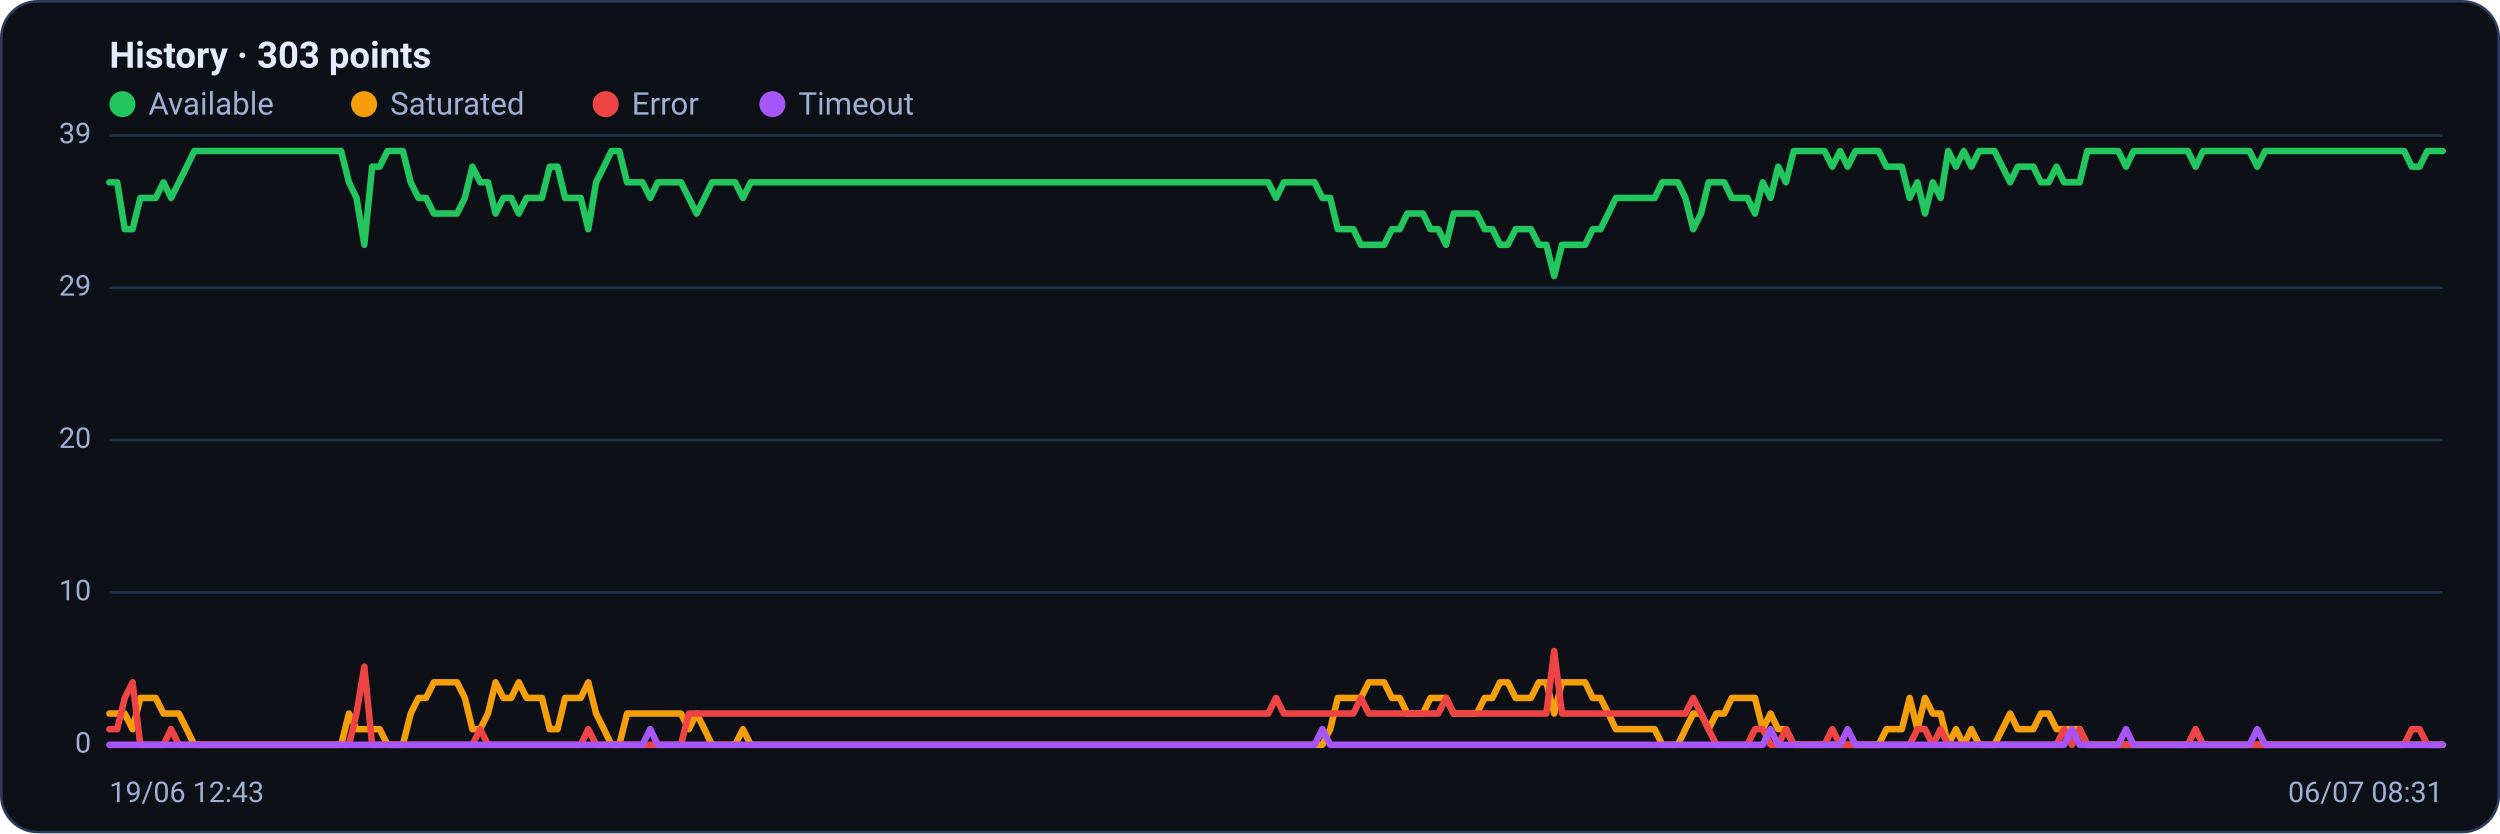
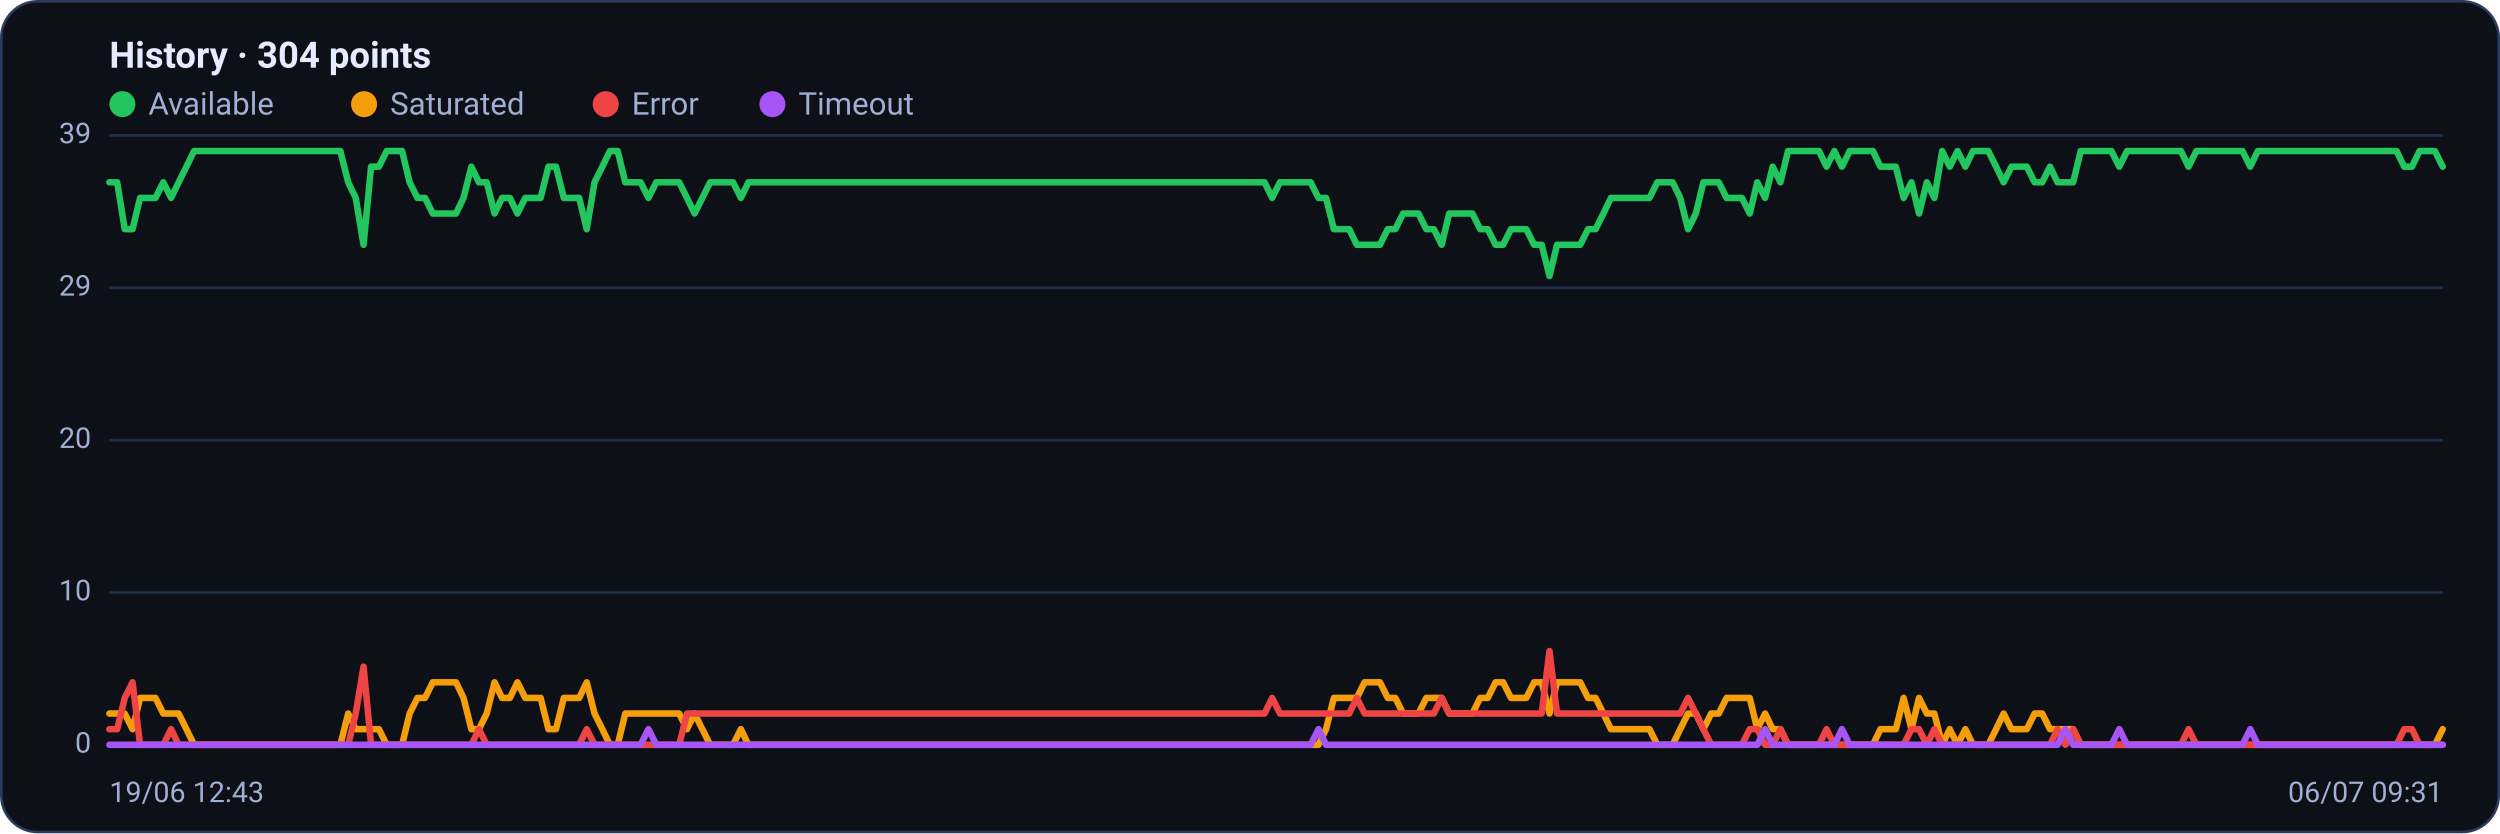
<svg xmlns="http://www.w3.org/2000/svg" viewBox="0 0 960 320" width="960" height="320" font-family="Segoe UI, system-ui, -apple-system, Roboto, Helvetica, Arial, sans-serif" role="img" aria-label="Availability history per region">
  <rect x="0.5" y="0.5" width="959" height="319" rx="14" fill="#0d1117" stroke="#2c3a5e" />
-   <text x="42" y="26" font-size="14" font-weight="600" fill="#e6ecff">History · 303 points</text>
+   <text x="42" y="26" font-size="14" font-weight="600" fill="#e6ecff">History · 304 points</text>
  <circle cx="47" cy="40" r="5" fill="#22c55e" />
  <text x="57" y="44" font-size="12" fill="#9fb0d4">Available</text>
  <circle cx="139.8" cy="40" r="5" fill="#f59e0b" />
  <text x="149.8" y="44" font-size="12" fill="#9fb0d4">Saturated</text>
  <circle cx="232.6" cy="40" r="5" fill="#ef4444" />
  <text x="242.6" y="44" font-size="12" fill="#9fb0d4">Error</text>
  <circle cx="296.6" cy="40" r="5" fill="#a855f7" />
  <text x="306.6" y="44" font-size="12" fill="#9fb0d4">Timeout</text>
  <line x1="42" y1="286.0" x2="938" y2="286.0" stroke="#21304f" stroke-width="1" />
  <text x="35" y="289.0" text-anchor="end" font-size="11" fill="#9fb0d4">0</text>
  <line x1="42" y1="227.5" x2="938" y2="227.5" stroke="#21304f" stroke-width="1" />
  <text x="35" y="230.5" text-anchor="end" font-size="11" fill="#9fb0d4">10</text>
  <line x1="42" y1="169.0" x2="938" y2="169.0" stroke="#21304f" stroke-width="1" />
  <text x="35" y="172.0" text-anchor="end" font-size="11" fill="#9fb0d4">20</text>
  <line x1="42" y1="110.5" x2="938" y2="110.5" stroke="#21304f" stroke-width="1" />
  <text x="35" y="113.5" text-anchor="end" font-size="11" fill="#9fb0d4">29</text>
  <line x1="42" y1="52.0" x2="938" y2="52.0" stroke="#21304f" stroke-width="1" />
  <text x="35" y="55.0" text-anchor="end" font-size="11" fill="#9fb0d4">39</text>
-   <polyline fill="none" stroke="#22c55e" stroke-width="2.5" stroke-linejoin="round" stroke-linecap="round" points="42.0,70.0 45.0,70.0 47.9,88.0 50.9,88.0 53.9,76.0 56.8,76.0 59.8,76.0 62.8,70.0 65.7,76.0 68.7,70.0 71.7,64.0 74.6,58.0 77.6,58.0 80.6,58.0 83.5,58.0 86.5,58.0 89.5,58.0 92.4,58.0 95.4,58.0 98.4,58.0 101.3,58.0 104.3,58.0 107.3,58.0 110.2,58.0 113.2,58.0 116.2,58.0 119.1,58.0 122.1,58.0 125.1,58.0 128.0,58.0 131.0,58.0 134.0,70.0 136.9,76.0 139.9,94.0 142.9,64.0 145.8,64.0 148.8,58.0 151.8,58.0 154.7,58.0 157.7,70.0 160.7,76.0 163.6,76.0 166.6,82.0 169.6,82.0 172.5,82.0 175.5,82.0 178.5,76.0 181.4,64.0 184.4,70.0 187.4,70.0 190.3,82.0 193.3,76.0 196.3,76.0 199.2,82.0 202.2,76.0 205.2,76.0 208.1,76.0 211.1,64.0 214.1,64.0 217.0,76.0 220.0,76.0 223.0,76.0 225.9,88.0 228.9,70.0 231.9,64.0 234.8,58.0 237.8,58.0 240.8,70.0 243.7,70.0 246.7,70.0 249.7,76.0 252.6,70.0 255.6,70.0 258.6,70.0 261.5,70.0 264.5,76.0 267.5,82.0 270.5,76.0 273.4,70.0 276.4,70.0 279.4,70.0 282.3,70.0 285.3,76.0 288.3,70.0 291.2,70.0 294.2,70.0 297.2,70.0 300.1,70.0 303.1,70.0 306.1,70.0 309.0,70.0 312.0,70.0 315.0,70.0 317.9,70.0 320.9,70.0 323.9,70.0 326.8,70.0 329.8,70.0 332.8,70.0 335.7,70.0 338.7,70.0 341.7,70.0 344.6,70.0 347.6,70.0 350.6,70.0 353.5,70.0 356.5,70.0 359.5,70.0 362.4,70.0 365.4,70.0 368.4,70.0 371.3,70.0 374.3,70.0 377.3,70.0 380.2,70.0 383.2,70.0 386.2,70.0 389.1,70.0 392.1,70.0 395.1,70.0 398.0,70.0 401.0,70.0 404.0,70.0 406.9,70.0 409.9,70.0 412.9,70.0 415.8,70.0 418.8,70.0 421.8,70.0 424.7,70.0 427.7,70.0 430.7,70.0 433.6,70.0 436.6,70.0 439.6,70.0 442.5,70.0 445.5,70.0 448.5,70.0 451.4,70.0 454.4,70.0 457.4,70.0 460.3,70.0 463.3,70.0 466.3,70.0 469.2,70.0 472.2,70.0 475.2,70.0 478.1,70.0 481.1,70.0 484.1,70.0 487.0,70.0 490.0,76.0 493.0,70.0 495.9,70.0 498.9,70.0 501.9,70.0 504.8,70.0 507.8,76.0 510.8,76.0 513.7,88.0 516.7,88.0 519.7,88.0 522.6,94.0 525.6,94.0 528.6,94.0 531.5,94.0 534.5,88.0 537.5,88.0 540.4,82.0 543.4,82.0 546.4,82.0 549.3,88.0 552.3,88.0 555.3,94.0 558.2,82.0 561.2,82.0 564.2,82.0 567.1,82.0 570.1,88.0 573.1,88.0 576.0,94.0 579.0,94.0 582.0,88.0 584.9,88.0 587.9,88.0 590.9,94.0 593.8,94.0 596.8,106.0 599.8,94.0 602.7,94.0 605.7,94.0 608.7,94.0 611.6,88.0 614.6,88.0 617.6,82.0 620.5,76.0 623.5,76.0 626.5,76.0 629.4,76.0 632.4,76.0 635.4,76.0 638.3,70.0 641.3,70.0 644.3,70.0 647.2,76.0 650.2,88.0 653.2,82.0 656.1,70.0 659.1,70.0 662.1,70.0 665.0,76.0 668.0,76.0 671.0,76.0 673.9,82.0 676.9,70.0 679.9,76.0 682.8,64.0 685.8,70.0 688.8,58.0 691.7,58.0 694.7,58.0 697.7,58.0 700.6,58.0 703.6,64.0 706.6,58.0 709.5,64.0 712.5,58.0 715.5,58.0 718.5,58.0 721.4,58.0 724.4,64.0 727.4,64.0 730.3,64.0 733.3,76.0 736.3,70.0 739.2,82.0 742.2,70.0 745.2,76.0 748.1,58.0 751.1,64.0 754.1,58.0 757.0,64.0 760.0,58.0 763.0,58.0 765.9,58.0 768.9,64.0 771.9,70.0 774.8,64.0 777.8,64.0 780.8,64.0 783.7,70.0 786.7,70.0 789.7,64.0 792.6,70.0 795.6,70.0 798.6,70.0 801.5,58.0 804.5,58.0 807.5,58.0 810.4,58.0 813.4,58.0 816.4,64.0 819.3,58.0 822.3,58.0 825.3,58.0 828.2,58.0 831.2,58.0 834.2,58.0 837.1,58.0 840.1,58.0 843.1,64.0 846.0,58.0 849.0,58.0 852.0,58.0 854.9,58.0 857.9,58.0 860.9,58.0 863.8,58.0 866.8,64.0 869.8,58.0 872.7,58.0 875.7,58.0 878.7,58.0 881.6,58.0 884.6,58.0 887.6,58.0 890.5,58.0 893.5,58.0 896.5,58.0 899.4,58.0 902.4,58.0 905.4,58.0 908.3,58.0 911.3,58.0 914.3,58.0 917.2,58.0 920.2,58.0 923.2,58.0 926.1,64.0 929.1,64.0 932.1,58.0 935.0,58.0 938.0,58.0" />
-   <polyline fill="none" stroke="#f59e0b" stroke-width="2.5" stroke-linejoin="round" stroke-linecap="round" points="42.0,274.0 45.0,274.0 47.9,274.0 50.9,280.0 53.9,268.0 56.8,268.0 59.8,268.0 62.8,274.0 65.7,274.0 68.7,274.0 71.7,280.0 74.6,286.0 77.6,286.0 80.6,286.0 83.5,286.0 86.5,286.0 89.5,286.0 92.4,286.0 95.4,286.0 98.4,286.0 101.3,286.0 104.3,286.0 107.3,286.0 110.2,286.0 113.2,286.0 116.2,286.0 119.1,286.0 122.1,286.0 125.1,286.0 128.0,286.0 131.0,286.0 134.0,274.0 136.9,280.0 139.9,280.0 142.9,280.0 145.8,280.0 148.8,286.0 151.8,286.0 154.7,286.0 157.7,274.0 160.7,268.0 163.6,268.0 166.6,262.0 169.6,262.0 172.5,262.0 175.5,262.0 178.5,268.0 181.4,280.0 184.4,280.0 187.4,274.0 190.3,262.0 193.3,268.0 196.3,268.0 199.2,262.0 202.2,268.0 205.2,268.0 208.1,268.0 211.1,280.0 214.1,280.0 217.0,268.0 220.0,268.0 223.0,268.0 225.9,262.0 228.9,274.0 231.9,280.0 234.8,286.0 237.8,286.0 240.8,274.0 243.7,274.0 246.7,274.0 249.7,274.0 252.6,274.0 255.6,274.0 258.6,274.0 261.5,274.0 264.5,280.0 267.5,274.0 270.5,280.0 273.4,286.0 276.4,286.0 279.4,286.0 282.3,286.0 285.3,280.0 288.3,286.0 291.2,286.0 294.2,286.0 297.2,286.0 300.1,286.0 303.1,286.0 306.1,286.0 309.0,286.0 312.0,286.0 315.0,286.0 317.9,286.0 320.9,286.0 323.9,286.0 326.8,286.0 329.8,286.0 332.8,286.0 335.7,286.0 338.7,286.0 341.7,286.0 344.6,286.0 347.6,286.0 350.6,286.0 353.5,286.0 356.5,286.0 359.5,286.0 362.4,286.0 365.4,286.0 368.4,286.0 371.3,286.0 374.3,286.0 377.3,286.0 380.2,286.0 383.2,286.0 386.2,286.0 389.1,286.0 392.1,286.0 395.1,286.0 398.0,286.0 401.0,286.0 404.0,286.0 406.9,286.0 409.9,286.0 412.9,286.0 415.8,286.0 418.8,286.0 421.8,286.0 424.7,286.0 427.7,286.0 430.7,286.0 433.6,286.0 436.6,286.0 439.6,286.0 442.5,286.0 445.5,286.0 448.5,286.0 451.4,286.0 454.4,286.0 457.4,286.0 460.3,286.0 463.3,286.0 466.3,286.0 469.2,286.0 472.2,286.0 475.2,286.0 478.1,286.0 481.1,286.0 484.1,286.0 487.0,286.0 490.0,286.0 493.0,286.0 495.9,286.0 498.9,286.0 501.9,286.0 504.8,286.0 507.8,286.0 510.8,280.0 513.7,268.0 516.7,268.0 519.7,268.0 522.6,268.0 525.6,262.0 528.6,262.0 531.5,262.0 534.5,268.0 537.5,268.0 540.4,274.0 543.4,274.0 546.4,274.0 549.3,268.0 552.3,268.0 555.3,268.0 558.2,274.0 561.2,274.0 564.2,274.0 567.1,274.0 570.1,268.0 573.1,268.0 576.0,262.0 579.0,262.0 582.0,268.0 584.9,268.0 587.9,268.0 590.9,262.0 593.8,262.0 596.8,274.0 599.8,262.0 602.7,262.0 605.7,262.0 608.7,262.0 611.6,268.0 614.6,268.0 617.6,274.0 620.5,280.0 623.5,280.0 626.5,280.0 629.4,280.0 632.4,280.0 635.4,280.0 638.3,286.0 641.3,286.0 644.3,286.0 647.2,280.0 650.2,274.0 653.2,274.0 656.1,280.0 659.1,274.0 662.1,274.0 665.0,268.0 668.0,268.0 671.0,268.0 673.9,268.0 676.9,280.0 679.9,274.0 682.8,280.0 685.8,280.0 688.8,286.0 691.7,286.0 694.7,286.0 697.7,286.0 700.6,286.0 703.6,286.0 706.6,286.0 709.5,286.0 712.5,286.0 715.5,286.0 718.5,286.0 721.4,286.0 724.4,280.0 727.4,280.0 730.3,280.0 733.3,268.0 736.3,280.0 739.2,268.0 742.2,274.0 745.2,274.0 748.1,286.0 751.1,280.0 754.1,286.0 757.0,280.0 760.0,286.0 763.0,286.0 765.9,286.0 768.9,280.0 771.9,274.0 774.8,280.0 777.8,280.0 780.8,280.0 783.7,274.0 786.7,274.0 789.7,280.0 792.6,280.0 795.6,280.0 798.6,280.0 801.5,286.0 804.5,286.0 807.5,286.0 810.4,286.0 813.4,286.0 816.4,286.0 819.3,286.0 822.3,286.0 825.3,286.0 828.2,286.0 831.2,286.0 834.2,286.0 837.1,286.0 840.1,286.0 843.1,286.0 846.0,286.0 849.0,286.0 852.0,286.0 854.9,286.0 857.9,286.0 860.9,286.0 863.8,286.0 866.8,286.0 869.8,286.0 872.7,286.0 875.7,286.0 878.7,286.0 881.6,286.0 884.6,286.0 887.6,286.0 890.5,286.0 893.5,286.0 896.5,286.0 899.4,286.0 902.4,286.0 905.4,286.0 908.3,286.0 911.3,286.0 914.3,286.0 917.2,286.0 920.2,286.0 923.2,286.0 926.1,286.0 929.1,286.0 932.1,286.0 935.0,286.0 938.0,286.0" />
-   <polyline fill="none" stroke="#ef4444" stroke-width="2.5" stroke-linejoin="round" stroke-linecap="round" points="42.0,280.0 45.0,280.0 47.9,268.0 50.9,262.0 53.9,286.0 56.8,286.0 59.8,286.0 62.8,286.0 65.7,280.0 68.7,286.0 71.7,286.0 74.6,286.0 77.6,286.0 80.6,286.0 83.5,286.0 86.5,286.0 89.5,286.0 92.4,286.0 95.4,286.0 98.4,286.0 101.3,286.0 104.3,286.0 107.3,286.0 110.2,286.0 113.2,286.0 116.2,286.0 119.1,286.0 122.1,286.0 125.1,286.0 128.0,286.0 131.0,286.0 134.0,286.0 136.9,274.0 139.9,256.0 142.9,286.0 145.8,286.0 148.8,286.0 151.8,286.0 154.7,286.0 157.7,286.0 160.7,286.0 163.6,286.0 166.6,286.0 169.6,286.0 172.5,286.0 175.5,286.0 178.5,286.0 181.4,286.0 184.4,280.0 187.4,286.0 190.3,286.0 193.3,286.0 196.3,286.0 199.2,286.0 202.2,286.0 205.2,286.0 208.1,286.0 211.1,286.0 214.1,286.0 217.0,286.0 220.0,286.0 223.0,286.0 225.9,280.0 228.9,286.0 231.9,286.0 234.8,286.0 237.8,286.0 240.8,286.0 243.7,286.0 246.7,286.0 249.7,286.0 252.6,286.0 255.6,286.0 258.6,286.0 261.5,286.0 264.5,274.0 267.5,274.0 270.5,274.0 273.4,274.0 276.4,274.0 279.4,274.0 282.3,274.0 285.3,274.0 288.3,274.0 291.2,274.0 294.2,274.0 297.2,274.0 300.1,274.0 303.1,274.0 306.1,274.0 309.0,274.0 312.0,274.0 315.0,274.0 317.9,274.0 320.9,274.0 323.9,274.0 326.8,274.0 329.8,274.0 332.8,274.0 335.7,274.0 338.7,274.0 341.7,274.0 344.6,274.0 347.6,274.0 350.6,274.0 353.5,274.0 356.5,274.0 359.5,274.0 362.4,274.0 365.4,274.0 368.4,274.0 371.3,274.0 374.3,274.0 377.3,274.0 380.2,274.0 383.2,274.0 386.2,274.0 389.1,274.0 392.1,274.0 395.1,274.0 398.0,274.0 401.0,274.0 404.0,274.0 406.9,274.0 409.9,274.0 412.9,274.0 415.8,274.0 418.8,274.0 421.8,274.0 424.7,274.0 427.7,274.0 430.7,274.0 433.6,274.0 436.6,274.0 439.6,274.0 442.5,274.0 445.5,274.0 448.5,274.0 451.4,274.0 454.4,274.0 457.4,274.0 460.3,274.0 463.3,274.0 466.3,274.0 469.2,274.0 472.2,274.0 475.2,274.0 478.1,274.0 481.1,274.0 484.1,274.0 487.0,274.0 490.0,268.0 493.0,274.0 495.9,274.0 498.9,274.0 501.9,274.0 504.8,274.0 507.8,274.0 510.8,274.0 513.7,274.0 516.7,274.0 519.7,274.0 522.6,268.0 525.6,274.0 528.6,274.0 531.5,274.0 534.5,274.0 537.5,274.0 540.4,274.0 543.4,274.0 546.4,274.0 549.3,274.0 552.3,274.0 555.3,268.0 558.2,274.0 561.2,274.0 564.2,274.0 567.1,274.0 570.1,274.0 573.1,274.0 576.0,274.0 579.0,274.0 582.0,274.0 584.9,274.0 587.9,274.0 590.9,274.0 593.8,274.0 596.8,250.0 599.8,274.0 602.7,274.0 605.7,274.0 608.7,274.0 611.6,274.0 614.6,274.0 617.6,274.0 620.5,274.0 623.5,274.0 626.5,274.0 629.4,274.0 632.4,274.0 635.4,274.0 638.3,274.0 641.3,274.0 644.3,274.0 647.2,274.0 650.2,268.0 653.2,274.0 656.1,280.0 659.1,286.0 662.1,286.0 665.0,286.0 668.0,286.0 671.0,286.0 673.9,280.0 676.9,280.0 679.9,286.0 682.8,286.0 685.8,280.0 688.8,286.0 691.7,286.0 694.7,286.0 697.7,286.0 700.6,286.0 703.6,280.0 706.6,286.0 709.5,286.0 712.5,286.0 715.5,286.0 718.5,286.0 721.4,286.0 724.4,286.0 727.4,286.0 730.3,286.0 733.3,286.0 736.3,280.0 739.2,280.0 742.2,286.0 745.2,280.0 748.1,286.0 751.1,286.0 754.1,286.0 757.0,286.0 760.0,286.0 763.0,286.0 765.9,286.0 768.9,286.0 771.9,286.0 774.8,286.0 777.8,286.0 780.8,286.0 783.7,286.0 786.7,286.0 789.7,286.0 792.6,280.0 795.6,286.0 798.6,280.0 801.5,286.0 804.5,286.0 807.5,286.0 810.4,286.0 813.4,286.0 816.4,286.0 819.3,286.0 822.3,286.0 825.3,286.0 828.2,286.0 831.2,286.0 834.2,286.0 837.1,286.0 840.1,286.0 843.1,280.0 846.0,286.0 849.0,286.0 852.0,286.0 854.9,286.0 857.9,286.0 860.9,286.0 863.8,286.0 866.8,286.0 869.8,286.0 872.7,286.0 875.7,286.0 878.7,286.0 881.6,286.0 884.6,286.0 887.6,286.0 890.5,286.0 893.5,286.0 896.5,286.0 899.4,286.0 902.4,286.0 905.4,286.0 908.3,286.0 911.3,286.0 914.3,286.0 917.2,286.0 920.2,286.0 923.2,286.0 926.1,280.0 929.1,280.0 932.1,286.0 935.0,286.0 938.0,286.0" />
-   <polyline fill="none" stroke="#a855f7" stroke-width="2.5" stroke-linejoin="round" stroke-linecap="round" points="42.0,286.0 45.0,286.0 47.9,286.0 50.9,286.0 53.9,286.0 56.8,286.0 59.8,286.0 62.8,286.0 65.7,286.0 68.7,286.0 71.7,286.0 74.6,286.0 77.6,286.0 80.6,286.0 83.5,286.0 86.5,286.0 89.5,286.0 92.4,286.0 95.4,286.0 98.4,286.0 101.3,286.0 104.3,286.0 107.3,286.0 110.2,286.0 113.2,286.0 116.2,286.0 119.1,286.0 122.1,286.0 125.1,286.0 128.0,286.0 131.0,286.0 134.0,286.0 136.9,286.0 139.9,286.0 142.9,286.0 145.8,286.0 148.8,286.0 151.8,286.0 154.7,286.0 157.7,286.0 160.7,286.0 163.6,286.0 166.6,286.0 169.6,286.0 172.5,286.0 175.5,286.0 178.5,286.0 181.4,286.0 184.4,286.0 187.4,286.0 190.3,286.0 193.3,286.0 196.3,286.0 199.2,286.0 202.2,286.0 205.2,286.0 208.1,286.0 211.1,286.0 214.1,286.0 217.0,286.0 220.0,286.0 223.0,286.0 225.9,286.0 228.9,286.0 231.9,286.0 234.8,286.0 237.8,286.0 240.8,286.0 243.7,286.0 246.7,286.0 249.7,280.0 252.6,286.0 255.6,286.0 258.6,286.0 261.5,286.0 264.5,286.0 267.5,286.0 270.5,286.0 273.4,286.0 276.4,286.0 279.4,286.0 282.3,286.0 285.3,286.0 288.3,286.0 291.2,286.0 294.2,286.0 297.2,286.0 300.1,286.0 303.1,286.0 306.1,286.0 309.0,286.0 312.0,286.0 315.0,286.0 317.9,286.0 320.9,286.0 323.9,286.0 326.8,286.0 329.8,286.0 332.8,286.0 335.7,286.0 338.7,286.0 341.7,286.0 344.6,286.0 347.6,286.0 350.6,286.0 353.5,286.0 356.5,286.0 359.5,286.0 362.4,286.0 365.4,286.0 368.4,286.0 371.3,286.0 374.3,286.0 377.3,286.0 380.2,286.0 383.2,286.0 386.2,286.0 389.1,286.0 392.1,286.0 395.1,286.0 398.0,286.0 401.0,286.0 404.0,286.0 406.9,286.0 409.9,286.0 412.9,286.0 415.8,286.0 418.8,286.0 421.8,286.0 424.7,286.0 427.7,286.0 430.7,286.0 433.6,286.0 436.6,286.0 439.6,286.0 442.5,286.0 445.5,286.0 448.5,286.0 451.4,286.0 454.4,286.0 457.4,286.0 460.3,286.0 463.3,286.0 466.3,286.0 469.2,286.0 472.2,286.0 475.2,286.0 478.1,286.0 481.1,286.0 484.1,286.0 487.0,286.0 490.0,286.0 493.0,286.0 495.9,286.0 498.9,286.0 501.9,286.0 504.8,286.0 507.8,280.0 510.8,286.0 513.7,286.0 516.7,286.0 519.7,286.0 522.6,286.0 525.6,286.0 528.6,286.0 531.5,286.0 534.5,286.0 537.5,286.0 540.4,286.0 543.4,286.0 546.4,286.0 549.3,286.0 552.3,286.0 555.3,286.0 558.2,286.0 561.2,286.0 564.2,286.0 567.1,286.0 570.1,286.0 573.1,286.0 576.0,286.0 579.0,286.0 582.0,286.0 584.9,286.0 587.9,286.0 590.9,286.0 593.8,286.0 596.8,286.0 599.8,286.0 602.7,286.0 605.7,286.0 608.7,286.0 611.6,286.0 614.6,286.0 617.6,286.0 620.5,286.0 623.5,286.0 626.5,286.0 629.4,286.0 632.4,286.0 635.4,286.0 638.3,286.0 641.3,286.0 644.3,286.0 647.2,286.0 650.2,286.0 653.2,286.0 656.1,286.0 659.1,286.0 662.1,286.0 665.0,286.0 668.0,286.0 671.0,286.0 673.9,286.0 676.9,286.0 679.9,280.0 682.8,286.0 685.8,286.0 688.8,286.0 691.7,286.0 694.7,286.0 697.7,286.0 700.6,286.0 703.6,286.0 706.6,286.0 709.5,280.0 712.5,286.0 715.5,286.0 718.5,286.0 721.4,286.0 724.4,286.0 727.4,286.0 730.3,286.0 733.3,286.0 736.3,286.0 739.2,286.0 742.2,286.0 745.2,286.0 748.1,286.0 751.1,286.0 754.1,286.0 757.0,286.0 760.0,286.0 763.0,286.0 765.9,286.0 768.9,286.0 771.9,286.0 774.8,286.0 777.8,286.0 780.8,286.0 783.7,286.0 786.7,286.0 789.7,286.0 792.6,286.0 795.6,280.0 798.6,286.0 801.5,286.0 804.5,286.0 807.5,286.0 810.4,286.0 813.4,286.0 816.4,280.0 819.3,286.0 822.3,286.0 825.3,286.0 828.2,286.0 831.2,286.0 834.2,286.0 837.1,286.0 840.1,286.0 843.1,286.0 846.0,286.0 849.0,286.0 852.0,286.0 854.9,286.0 857.9,286.0 860.9,286.0 863.8,286.0 866.8,280.0 869.8,286.0 872.7,286.0 875.7,286.0 878.7,286.0 881.6,286.0 884.6,286.0 887.6,286.0 890.5,286.0 893.5,286.0 896.5,286.0 899.4,286.0 902.4,286.0 905.4,286.0 908.3,286.0 911.3,286.0 914.3,286.0 917.2,286.0 920.2,286.0 923.2,286.0 926.1,286.0 929.1,286.0 932.1,286.0 935.0,286.0 938.0,286.0" />
+   <polyline fill="none" stroke="#22c55e" stroke-width="2.5" stroke-linejoin="round" stroke-linecap="round" points="42.0,70.0 45.0,70.0 47.9,88.0 50.9,88.0 53.8,76.0 56.8,76.0 59.7,76.0 62.7,70.0 65.7,76.0 68.6,70.0 71.6,64.0 74.5,58.0 77.5,58.0 80.4,58.0 83.4,58.0 86.4,58.0 89.3,58.0 92.3,58.0 95.2,58.0 98.2,58.0 101.1,58.0 104.1,58.0 107.1,58.0 110.0,58.0 113.0,58.0 115.9,58.0 118.9,58.0 121.8,58.0 124.8,58.0 127.8,58.0 130.7,58.0 133.7,70.0 136.6,76.0 139.6,94.0 142.5,64.0 145.5,64.0 148.5,58.0 151.4,58.0 154.4,58.0 157.3,70.0 160.3,76.0 163.2,76.0 166.2,82.0 169.2,82.0 172.1,82.0 175.1,82.0 178.0,76.0 181.0,64.0 183.9,70.0 186.9,70.0 189.9,82.0 192.8,76.0 195.8,76.0 198.7,82.0 201.7,76.0 204.6,76.0 207.6,76.0 210.6,64.0 213.5,64.0 216.5,76.0 219.4,76.0 222.4,76.0 225.3,88.0 228.3,70.0 231.3,64.0 234.2,58.0 237.2,58.0 240.1,70.0 243.1,70.0 246.0,70.0 249.0,76.0 252.0,70.0 254.9,70.0 257.9,70.0 260.8,70.0 263.8,76.0 266.7,82.0 269.7,76.0 272.7,70.0 275.6,70.0 278.6,70.0 281.5,70.0 284.5,76.0 287.4,70.0 290.4,70.0 293.4,70.0 296.3,70.0 299.3,70.0 302.2,70.0 305.2,70.0 308.1,70.0 311.1,70.0 314.1,70.0 317.0,70.0 320.0,70.0 322.9,70.0 325.9,70.0 328.8,70.0 331.8,70.0 334.8,70.0 337.7,70.0 340.7,70.0 343.6,70.0 346.6,70.0 349.5,70.0 352.5,70.0 355.5,70.0 358.4,70.0 361.4,70.0 364.3,70.0 367.3,70.0 370.2,70.0 373.2,70.0 376.2,70.0 379.1,70.0 382.1,70.0 385.0,70.0 388.0,70.0 390.9,70.0 393.9,70.0 396.9,70.0 399.8,70.0 402.8,70.0 405.7,70.0 408.7,70.0 411.6,70.0 414.6,70.0 417.6,70.0 420.5,70.0 423.5,70.0 426.4,70.0 429.4,70.0 432.3,70.0 435.3,70.0 438.3,70.0 441.2,70.0 444.2,70.0 447.1,70.0 450.1,70.0 453.0,70.0 456.0,70.0 459.0,70.0 461.9,70.0 464.9,70.0 467.8,70.0 470.8,70.0 473.7,70.0 476.7,70.0 479.7,70.0 482.6,70.0 485.6,70.0 488.5,76.0 491.5,70.0 494.4,70.0 497.4,70.0 500.3,70.0 503.3,70.0 506.3,76.0 509.2,76.0 512.2,88.0 515.1,88.0 518.1,88.0 521.0,94.0 524.0,94.0 527.0,94.0 529.9,94.0 532.9,88.0 535.8,88.0 538.8,82.0 541.7,82.0 544.7,82.0 547.7,88.0 550.6,88.0 553.6,94.0 556.5,82.0 559.5,82.0 562.4,82.0 565.4,82.0 568.4,88.0 571.3,88.0 574.3,94.0 577.2,94.0 580.2,88.0 583.1,88.0 586.1,88.0 589.1,94.0 592.0,94.0 595.0,106.0 597.9,94.0 600.9,94.0 603.8,94.0 606.8,94.0 609.8,88.0 612.7,88.0 615.7,82.0 618.6,76.0 621.6,76.0 624.5,76.0 627.5,76.0 630.5,76.0 633.4,76.0 636.4,70.0 639.3,70.0 642.3,70.0 645.2,76.0 648.2,88.0 651.2,82.0 654.1,70.0 657.1,70.0 660.0,70.0 663.0,76.0 665.9,76.0 668.9,76.0 671.9,82.0 674.8,70.0 677.8,76.0 680.7,64.0 683.7,70.0 686.6,58.0 689.6,58.0 692.6,58.0 695.5,58.0 698.5,58.0 701.4,64.0 704.4,58.0 707.3,64.0 710.3,58.0 713.3,58.0 716.2,58.0 719.2,58.0 722.1,64.0 725.1,64.0 728.0,64.0 731.0,76.0 734.0,70.0 736.9,82.0 739.9,70.0 742.8,76.0 745.8,58.0 748.7,64.0 751.7,58.0 754.7,64.0 757.6,58.0 760.6,58.0 763.5,58.0 766.5,64.0 769.4,70.0 772.4,64.0 775.4,64.0 778.3,64.0 781.3,70.0 784.2,70.0 787.2,64.0 790.1,70.0 793.1,70.0 796.1,70.0 799.0,58.0 802.0,58.0 804.9,58.0 807.9,58.0 810.8,58.0 813.8,64.0 816.8,58.0 819.7,58.0 822.7,58.0 825.6,58.0 828.6,58.0 831.5,58.0 834.5,58.0 837.5,58.0 840.4,64.0 843.4,58.0 846.3,58.0 849.3,58.0 852.2,58.0 855.2,58.0 858.2,58.0 861.1,58.0 864.1,64.0 867.0,58.0 870.0,58.0 872.9,58.0 875.9,58.0 878.9,58.0 881.8,58.0 884.8,58.0 887.7,58.0 890.7,58.0 893.6,58.0 896.6,58.0 899.6,58.0 902.5,58.0 905.5,58.0 908.4,58.0 911.4,58.0 914.3,58.0 917.3,58.0 920.3,58.0 923.2,64.0 926.2,64.0 929.1,58.0 932.1,58.0 935.0,58.0 938.0,64.0" />
+   <polyline fill="none" stroke="#f59e0b" stroke-width="2.5" stroke-linejoin="round" stroke-linecap="round" points="42.0,274.0 45.0,274.0 47.9,274.0 50.9,280.0 53.8,268.0 56.8,268.0 59.7,268.0 62.7,274.0 65.7,274.0 68.6,274.0 71.6,280.0 74.5,286.0 77.5,286.0 80.4,286.0 83.4,286.0 86.4,286.0 89.3,286.0 92.3,286.0 95.2,286.0 98.2,286.0 101.1,286.0 104.1,286.0 107.1,286.0 110.0,286.0 113.0,286.0 115.9,286.0 118.9,286.0 121.8,286.0 124.8,286.0 127.8,286.0 130.7,286.0 133.7,274.0 136.6,280.0 139.6,280.0 142.5,280.0 145.5,280.0 148.5,286.0 151.4,286.0 154.4,286.0 157.3,274.0 160.3,268.0 163.2,268.0 166.2,262.0 169.2,262.0 172.1,262.0 175.1,262.0 178.0,268.0 181.0,280.0 183.9,280.0 186.9,274.0 189.9,262.0 192.8,268.0 195.8,268.0 198.7,262.0 201.7,268.0 204.6,268.0 207.6,268.0 210.6,280.0 213.5,280.0 216.5,268.0 219.4,268.0 222.4,268.0 225.3,262.0 228.3,274.0 231.3,280.0 234.2,286.0 237.2,286.0 240.1,274.0 243.1,274.0 246.0,274.0 249.0,274.0 252.0,274.0 254.9,274.0 257.9,274.0 260.8,274.0 263.8,280.0 266.7,274.0 269.7,280.0 272.7,286.0 275.6,286.0 278.6,286.0 281.5,286.0 284.5,280.0 287.4,286.0 290.4,286.0 293.4,286.0 296.3,286.0 299.3,286.0 302.2,286.0 305.2,286.0 308.1,286.0 311.1,286.0 314.1,286.0 317.0,286.0 320.0,286.0 322.9,286.0 325.9,286.0 328.8,286.0 331.8,286.0 334.8,286.0 337.7,286.0 340.7,286.0 343.6,286.0 346.6,286.0 349.5,286.0 352.5,286.0 355.5,286.0 358.4,286.0 361.4,286.0 364.3,286.0 367.3,286.0 370.2,286.0 373.2,286.0 376.2,286.0 379.1,286.0 382.1,286.0 385.0,286.0 388.0,286.0 390.9,286.0 393.9,286.0 396.9,286.0 399.8,286.0 402.8,286.0 405.7,286.0 408.7,286.0 411.6,286.0 414.6,286.0 417.6,286.0 420.5,286.0 423.5,286.0 426.4,286.0 429.4,286.0 432.3,286.0 435.3,286.0 438.3,286.0 441.2,286.0 444.2,286.0 447.1,286.0 450.1,286.0 453.0,286.0 456.0,286.0 459.0,286.0 461.9,286.0 464.9,286.0 467.8,286.0 470.8,286.0 473.7,286.0 476.7,286.0 479.7,286.0 482.6,286.0 485.6,286.0 488.5,286.0 491.5,286.0 494.4,286.0 497.4,286.0 500.3,286.0 503.3,286.0 506.3,286.0 509.2,280.0 512.2,268.0 515.1,268.0 518.1,268.0 521.0,268.0 524.0,262.0 527.0,262.0 529.9,262.0 532.9,268.0 535.8,268.0 538.8,274.0 541.7,274.0 544.7,274.0 547.7,268.0 550.6,268.0 553.6,268.0 556.5,274.0 559.5,274.0 562.4,274.0 565.4,274.0 568.4,268.0 571.3,268.0 574.3,262.0 577.2,262.0 580.2,268.0 583.1,268.0 586.1,268.0 589.1,262.0 592.0,262.0 595.0,274.0 597.9,262.0 600.9,262.0 603.8,262.0 606.8,262.0 609.8,268.0 612.7,268.0 615.7,274.0 618.6,280.0 621.6,280.0 624.5,280.0 627.5,280.0 630.5,280.0 633.4,280.0 636.4,286.0 639.3,286.0 642.3,286.0 645.2,280.0 648.2,274.0 651.2,274.0 654.1,280.0 657.1,274.0 660.0,274.0 663.0,268.0 665.9,268.0 668.9,268.0 671.9,268.0 674.8,280.0 677.8,274.0 680.7,280.0 683.7,280.0 686.6,286.0 689.6,286.0 692.6,286.0 695.5,286.0 698.5,286.0 701.4,286.0 704.4,286.0 707.3,286.0 710.3,286.0 713.3,286.0 716.2,286.0 719.2,286.0 722.1,280.0 725.1,280.0 728.0,280.0 731.0,268.0 734.0,280.0 736.9,268.0 739.9,274.0 742.8,274.0 745.8,286.0 748.7,280.0 751.7,286.0 754.7,280.0 757.6,286.0 760.6,286.0 763.5,286.0 766.5,280.0 769.4,274.0 772.4,280.0 775.4,280.0 778.3,280.0 781.3,274.0 784.2,274.0 787.2,280.0 790.1,280.0 793.1,280.0 796.1,280.0 799.0,286.0 802.0,286.0 804.9,286.0 807.9,286.0 810.8,286.0 813.8,286.0 816.8,286.0 819.7,286.0 822.7,286.0 825.6,286.0 828.6,286.0 831.5,286.0 834.5,286.0 837.5,286.0 840.4,286.0 843.4,286.0 846.3,286.0 849.3,286.0 852.2,286.0 855.2,286.0 858.2,286.0 861.1,286.0 864.1,286.0 867.0,286.0 870.0,286.0 872.9,286.0 875.9,286.0 878.9,286.0 881.8,286.0 884.8,286.0 887.7,286.0 890.7,286.0 893.6,286.0 896.6,286.0 899.6,286.0 902.5,286.0 905.5,286.0 908.4,286.0 911.4,286.0 914.3,286.0 917.3,286.0 920.3,286.0 923.2,286.0 926.2,286.0 929.1,286.0 932.1,286.0 935.0,286.0 938.0,280.0" />
+   <polyline fill="none" stroke="#ef4444" stroke-width="2.5" stroke-linejoin="round" stroke-linecap="round" points="42.0,280.0 45.0,280.0 47.9,268.0 50.9,262.0 53.8,286.0 56.8,286.0 59.7,286.0 62.7,286.0 65.7,280.0 68.6,286.0 71.6,286.0 74.5,286.0 77.5,286.0 80.4,286.0 83.4,286.0 86.4,286.0 89.3,286.0 92.3,286.0 95.2,286.0 98.2,286.0 101.1,286.0 104.1,286.0 107.1,286.0 110.0,286.0 113.0,286.0 115.9,286.0 118.9,286.0 121.8,286.0 124.8,286.0 127.8,286.0 130.7,286.0 133.7,286.0 136.6,274.0 139.6,256.0 142.5,286.0 145.5,286.0 148.5,286.0 151.4,286.0 154.4,286.0 157.3,286.0 160.3,286.0 163.2,286.0 166.2,286.0 169.2,286.0 172.1,286.0 175.1,286.0 178.0,286.0 181.0,286.0 183.9,280.0 186.9,286.0 189.9,286.0 192.8,286.0 195.8,286.0 198.7,286.0 201.7,286.0 204.6,286.0 207.6,286.0 210.6,286.0 213.5,286.0 216.5,286.0 219.4,286.0 222.4,286.0 225.3,280.0 228.3,286.0 231.3,286.0 234.2,286.0 237.2,286.0 240.1,286.0 243.1,286.0 246.0,286.0 249.0,286.0 252.0,286.0 254.9,286.0 257.9,286.0 260.8,286.0 263.8,274.0 266.7,274.0 269.7,274.0 272.7,274.0 275.6,274.0 278.6,274.0 281.5,274.0 284.5,274.0 287.4,274.0 290.4,274.0 293.4,274.0 296.3,274.0 299.3,274.0 302.2,274.0 305.2,274.0 308.1,274.0 311.1,274.0 314.1,274.0 317.0,274.0 320.0,274.0 322.9,274.0 325.9,274.0 328.8,274.0 331.8,274.0 334.8,274.0 337.7,274.0 340.7,274.0 343.6,274.0 346.6,274.0 349.5,274.0 352.5,274.0 355.5,274.0 358.4,274.0 361.4,274.0 364.3,274.0 367.3,274.0 370.2,274.0 373.2,274.0 376.2,274.0 379.1,274.0 382.1,274.0 385.0,274.0 388.0,274.0 390.9,274.0 393.9,274.0 396.9,274.0 399.8,274.0 402.8,274.0 405.7,274.0 408.7,274.0 411.6,274.0 414.6,274.0 417.6,274.0 420.5,274.0 423.5,274.0 426.4,274.0 429.4,274.0 432.3,274.0 435.3,274.0 438.3,274.0 441.2,274.0 444.2,274.0 447.1,274.0 450.1,274.0 453.0,274.0 456.0,274.0 459.0,274.0 461.9,274.0 464.9,274.0 467.8,274.0 470.8,274.0 473.7,274.0 476.7,274.0 479.7,274.0 482.6,274.0 485.6,274.0 488.5,268.0 491.5,274.0 494.4,274.0 497.4,274.0 500.3,274.0 503.3,274.0 506.3,274.0 509.2,274.0 512.2,274.0 515.1,274.0 518.1,274.0 521.0,268.0 524.0,274.0 527.0,274.0 529.9,274.0 532.9,274.0 535.8,274.0 538.8,274.0 541.7,274.0 544.7,274.0 547.7,274.0 550.6,274.0 553.6,268.0 556.5,274.0 559.5,274.0 562.4,274.0 565.4,274.0 568.4,274.0 571.3,274.0 574.3,274.0 577.2,274.0 580.2,274.0 583.1,274.0 586.1,274.0 589.1,274.0 592.0,274.0 595.0,250.0 597.9,274.0 600.9,274.0 603.8,274.0 606.8,274.0 609.8,274.0 612.7,274.0 615.7,274.0 618.6,274.0 621.6,274.0 624.5,274.0 627.5,274.0 630.5,274.0 633.4,274.0 636.4,274.0 639.3,274.0 642.3,274.0 645.2,274.0 648.2,268.0 651.2,274.0 654.1,280.0 657.1,286.0 660.0,286.0 663.0,286.0 665.9,286.0 668.9,286.0 671.9,280.0 674.8,280.0 677.8,286.0 680.7,286.0 683.7,280.0 686.6,286.0 689.6,286.0 692.6,286.0 695.5,286.0 698.5,286.0 701.4,280.0 704.4,286.0 707.3,286.0 710.3,286.0 713.3,286.0 716.2,286.0 719.2,286.0 722.1,286.0 725.1,286.0 728.0,286.0 731.0,286.0 734.0,280.0 736.9,280.0 739.9,286.0 742.8,280.0 745.8,286.0 748.7,286.0 751.7,286.0 754.7,286.0 757.6,286.0 760.6,286.0 763.5,286.0 766.5,286.0 769.4,286.0 772.4,286.0 775.4,286.0 778.3,286.0 781.3,286.0 784.2,286.0 787.2,286.0 790.1,280.0 793.1,286.0 796.1,280.0 799.0,286.0 802.0,286.0 804.9,286.0 807.9,286.0 810.8,286.0 813.8,286.0 816.8,286.0 819.7,286.0 822.7,286.0 825.6,286.0 828.6,286.0 831.5,286.0 834.5,286.0 837.5,286.0 840.4,280.0 843.4,286.0 846.3,286.0 849.3,286.0 852.2,286.0 855.2,286.0 858.2,286.0 861.1,286.0 864.1,286.0 867.0,286.0 870.0,286.0 872.9,286.0 875.9,286.0 878.9,286.0 881.8,286.0 884.8,286.0 887.7,286.0 890.7,286.0 893.6,286.0 896.6,286.0 899.6,286.0 902.5,286.0 905.5,286.0 908.4,286.0 911.4,286.0 914.3,286.0 917.3,286.0 920.3,286.0 923.2,280.0 926.2,280.0 929.1,286.0 932.1,286.0 935.0,286.0 938.0,286.0" />
+   <polyline fill="none" stroke="#a855f7" stroke-width="2.5" stroke-linejoin="round" stroke-linecap="round" points="42.0,286.0 45.0,286.0 47.9,286.0 50.9,286.0 53.8,286.0 56.8,286.0 59.7,286.0 62.7,286.0 65.7,286.0 68.6,286.0 71.6,286.0 74.5,286.0 77.5,286.0 80.4,286.0 83.4,286.0 86.4,286.0 89.3,286.0 92.3,286.0 95.2,286.0 98.2,286.0 101.1,286.0 104.1,286.0 107.1,286.0 110.0,286.0 113.0,286.0 115.9,286.0 118.9,286.0 121.8,286.0 124.8,286.0 127.8,286.0 130.7,286.0 133.7,286.0 136.6,286.0 139.6,286.0 142.5,286.0 145.5,286.0 148.5,286.0 151.4,286.0 154.4,286.0 157.3,286.0 160.3,286.0 163.2,286.0 166.2,286.0 169.2,286.0 172.1,286.0 175.1,286.0 178.0,286.0 181.0,286.0 183.9,286.0 186.9,286.0 189.9,286.0 192.8,286.0 195.8,286.0 198.7,286.0 201.7,286.0 204.6,286.0 207.6,286.0 210.6,286.0 213.5,286.0 216.5,286.0 219.4,286.0 222.4,286.0 225.3,286.0 228.3,286.0 231.3,286.0 234.2,286.0 237.2,286.0 240.1,286.0 243.1,286.0 246.0,286.0 249.0,280.0 252.0,286.0 254.9,286.0 257.9,286.0 260.8,286.0 263.8,286.0 266.7,286.0 269.7,286.0 272.7,286.0 275.6,286.0 278.6,286.0 281.5,286.0 284.5,286.0 287.4,286.0 290.4,286.0 293.4,286.0 296.3,286.0 299.3,286.0 302.2,286.0 305.2,286.0 308.1,286.0 311.1,286.0 314.1,286.0 317.0,286.0 320.0,286.0 322.9,286.0 325.9,286.0 328.8,286.0 331.8,286.0 334.8,286.0 337.7,286.0 340.7,286.0 343.6,286.0 346.6,286.0 349.5,286.0 352.5,286.0 355.5,286.0 358.4,286.0 361.4,286.0 364.3,286.0 367.3,286.0 370.2,286.0 373.2,286.0 376.2,286.0 379.1,286.0 382.1,286.0 385.0,286.0 388.0,286.0 390.9,286.0 393.9,286.0 396.9,286.0 399.8,286.0 402.8,286.0 405.7,286.0 408.7,286.0 411.6,286.0 414.6,286.0 417.6,286.0 420.5,286.0 423.5,286.0 426.4,286.0 429.4,286.0 432.3,286.0 435.3,286.0 438.3,286.0 441.2,286.0 444.2,286.0 447.1,286.0 450.1,286.0 453.0,286.0 456.0,286.0 459.0,286.0 461.9,286.0 464.9,286.0 467.8,286.0 470.8,286.0 473.7,286.0 476.7,286.0 479.7,286.0 482.6,286.0 485.6,286.0 488.5,286.0 491.5,286.0 494.4,286.0 497.4,286.0 500.3,286.0 503.3,286.0 506.3,280.0 509.2,286.0 512.2,286.0 515.1,286.0 518.1,286.0 521.0,286.0 524.0,286.0 527.0,286.0 529.9,286.0 532.9,286.0 535.8,286.0 538.8,286.0 541.7,286.0 544.7,286.0 547.7,286.0 550.6,286.0 553.6,286.0 556.5,286.0 559.5,286.0 562.4,286.0 565.4,286.0 568.4,286.0 571.3,286.0 574.3,286.0 577.2,286.0 580.2,286.0 583.1,286.0 586.1,286.0 589.1,286.0 592.0,286.0 595.0,286.0 597.9,286.0 600.9,286.0 603.8,286.0 606.8,286.0 609.8,286.0 612.7,286.0 615.7,286.0 618.6,286.0 621.6,286.0 624.5,286.0 627.5,286.0 630.5,286.0 633.4,286.0 636.4,286.0 639.3,286.0 642.3,286.0 645.2,286.0 648.2,286.0 651.2,286.0 654.1,286.0 657.1,286.0 660.0,286.0 663.0,286.0 665.9,286.0 668.9,286.0 671.9,286.0 674.8,286.0 677.8,280.0 680.7,286.0 683.7,286.0 686.6,286.0 689.6,286.0 692.6,286.0 695.5,286.0 698.5,286.0 701.4,286.0 704.4,286.0 707.3,280.0 710.3,286.0 713.3,286.0 716.2,286.0 719.2,286.0 722.1,286.0 725.1,286.0 728.0,286.0 731.0,286.0 734.0,286.0 736.9,286.0 739.9,286.0 742.8,286.0 745.8,286.0 748.7,286.0 751.7,286.0 754.7,286.0 757.6,286.0 760.6,286.0 763.5,286.0 766.5,286.0 769.4,286.0 772.4,286.0 775.4,286.0 778.3,286.0 781.3,286.0 784.2,286.0 787.2,286.0 790.1,286.0 793.1,280.0 796.1,286.0 799.0,286.0 802.0,286.0 804.9,286.0 807.9,286.0 810.8,286.0 813.8,280.0 816.8,286.0 819.7,286.0 822.7,286.0 825.6,286.0 828.6,286.0 831.5,286.0 834.5,286.0 837.5,286.0 840.4,286.0 843.4,286.0 846.3,286.0 849.3,286.0 852.2,286.0 855.2,286.0 858.2,286.0 861.1,286.0 864.1,280.0 867.0,286.0 870.0,286.0 872.9,286.0 875.9,286.0 878.9,286.0 881.8,286.0 884.8,286.0 887.7,286.0 890.7,286.0 893.6,286.0 896.6,286.0 899.6,286.0 902.5,286.0 905.5,286.0 908.4,286.0 911.4,286.0 914.3,286.0 917.3,286.0 920.3,286.0 923.2,286.0 926.2,286.0 929.1,286.0 932.1,286.0 935.0,286.0 938.0,286.0" />
  <text x="42" y="308" font-size="11" fill="#9fb0d4">19/06 12:43</text>
-   <text x="938" y="308" text-anchor="end" font-size="11" fill="#9fb0d4">06/07 08:31</text>
+   <text x="938" y="308" text-anchor="end" font-size="11" fill="#9fb0d4">06/07 09:31</text>
</svg>
